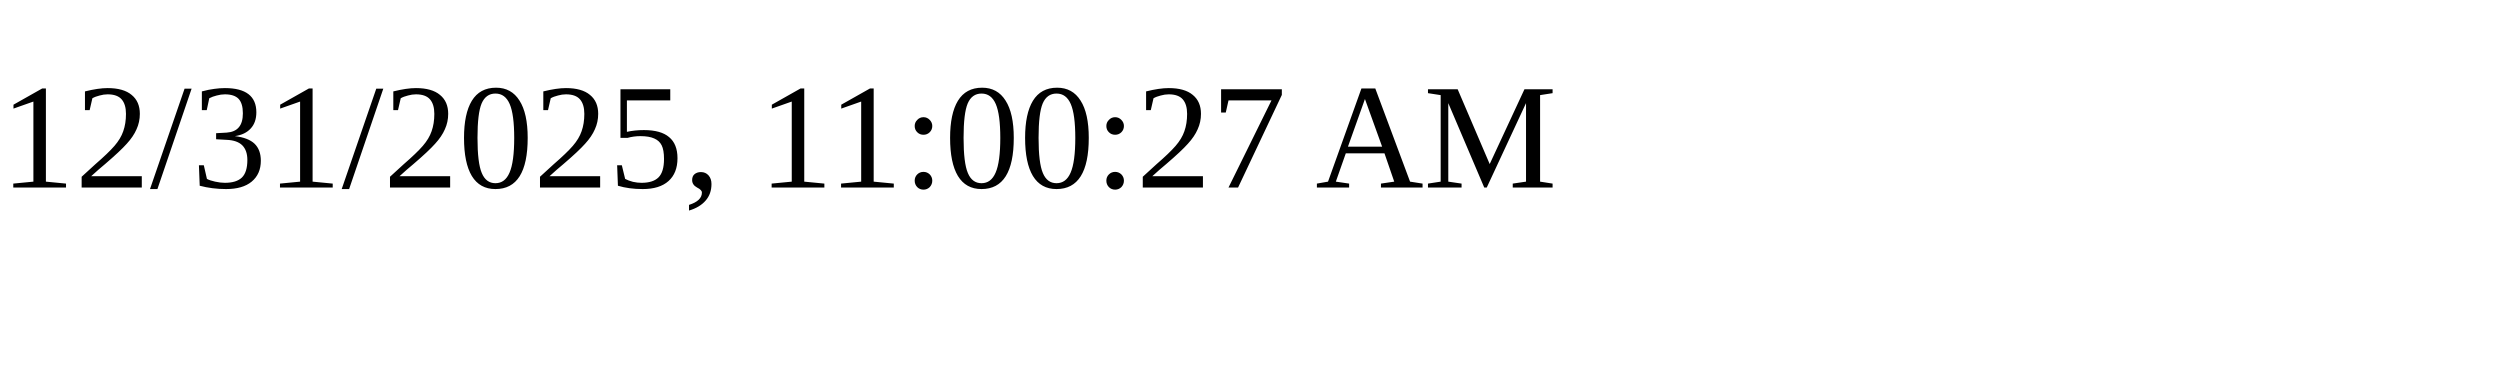
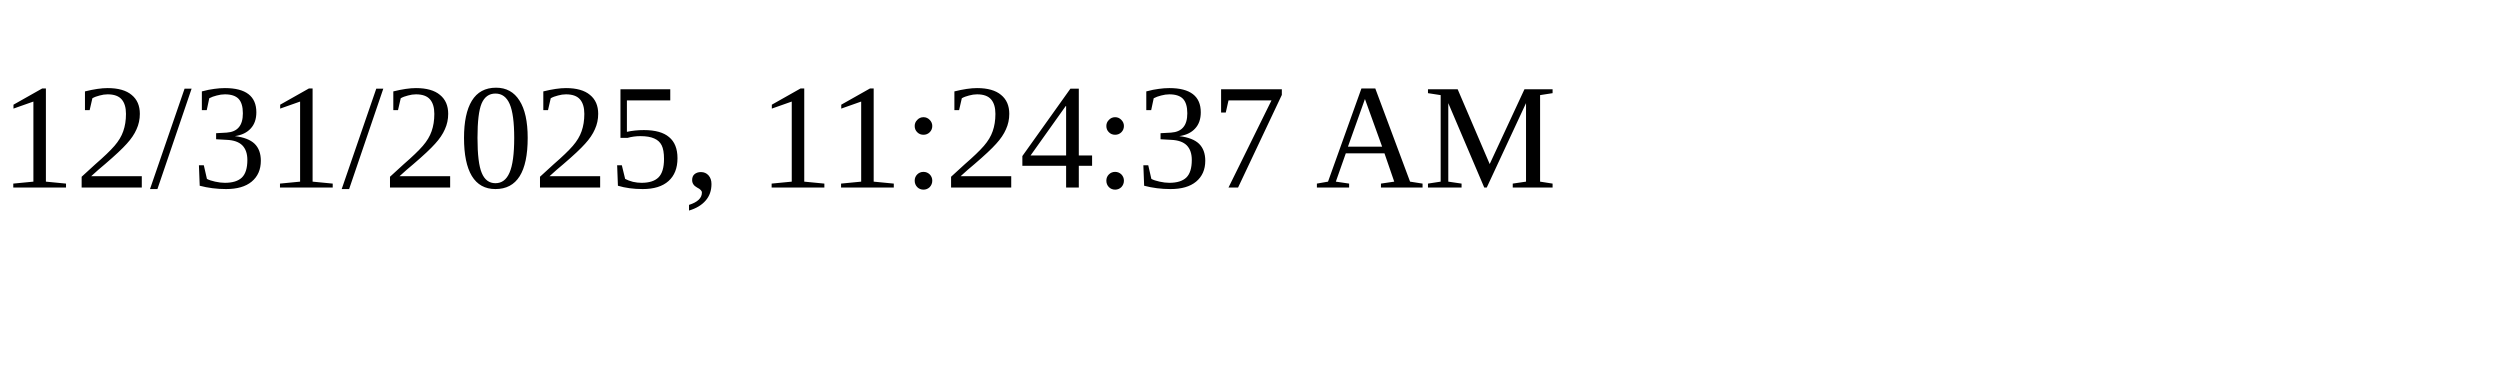
<svg xmlns="http://www.w3.org/2000/svg" height="30" width="200">
-   <text x="0" y="15">12/31/2025, 11:00:27 AM</text>
+   <text x="0" y="15">12/31/2025, 11:24:37 AM</text>
</svg>
